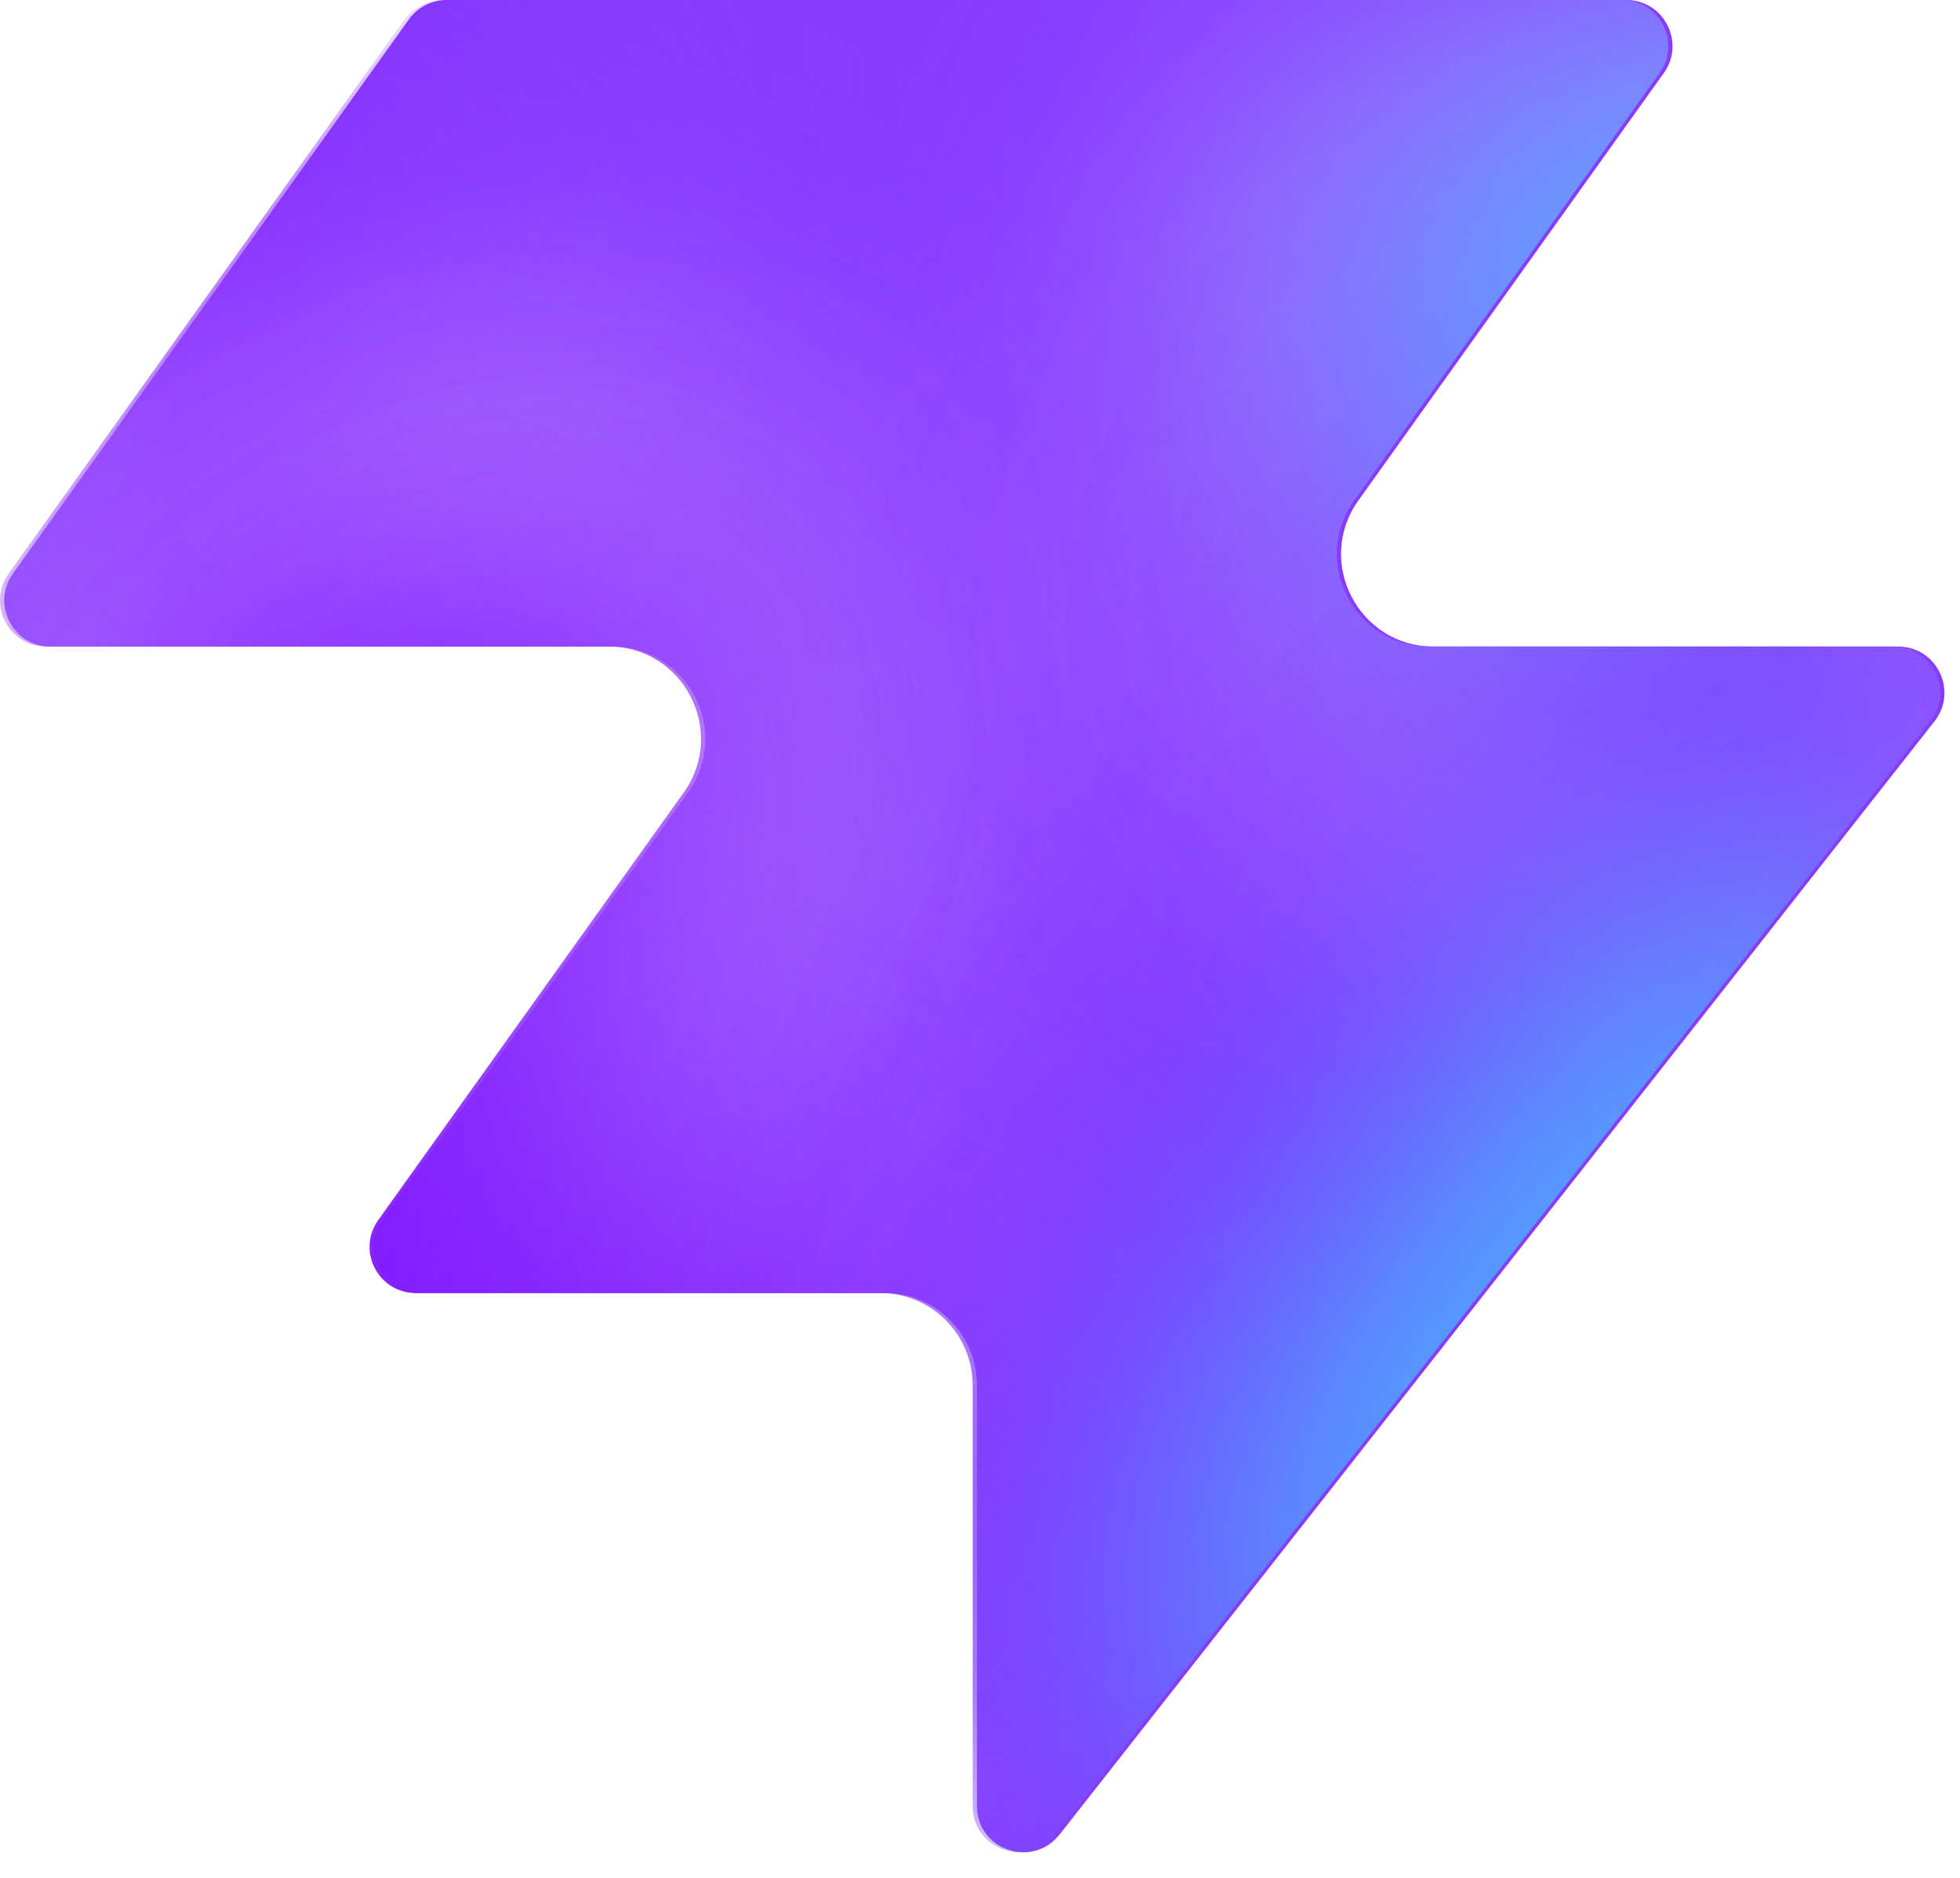
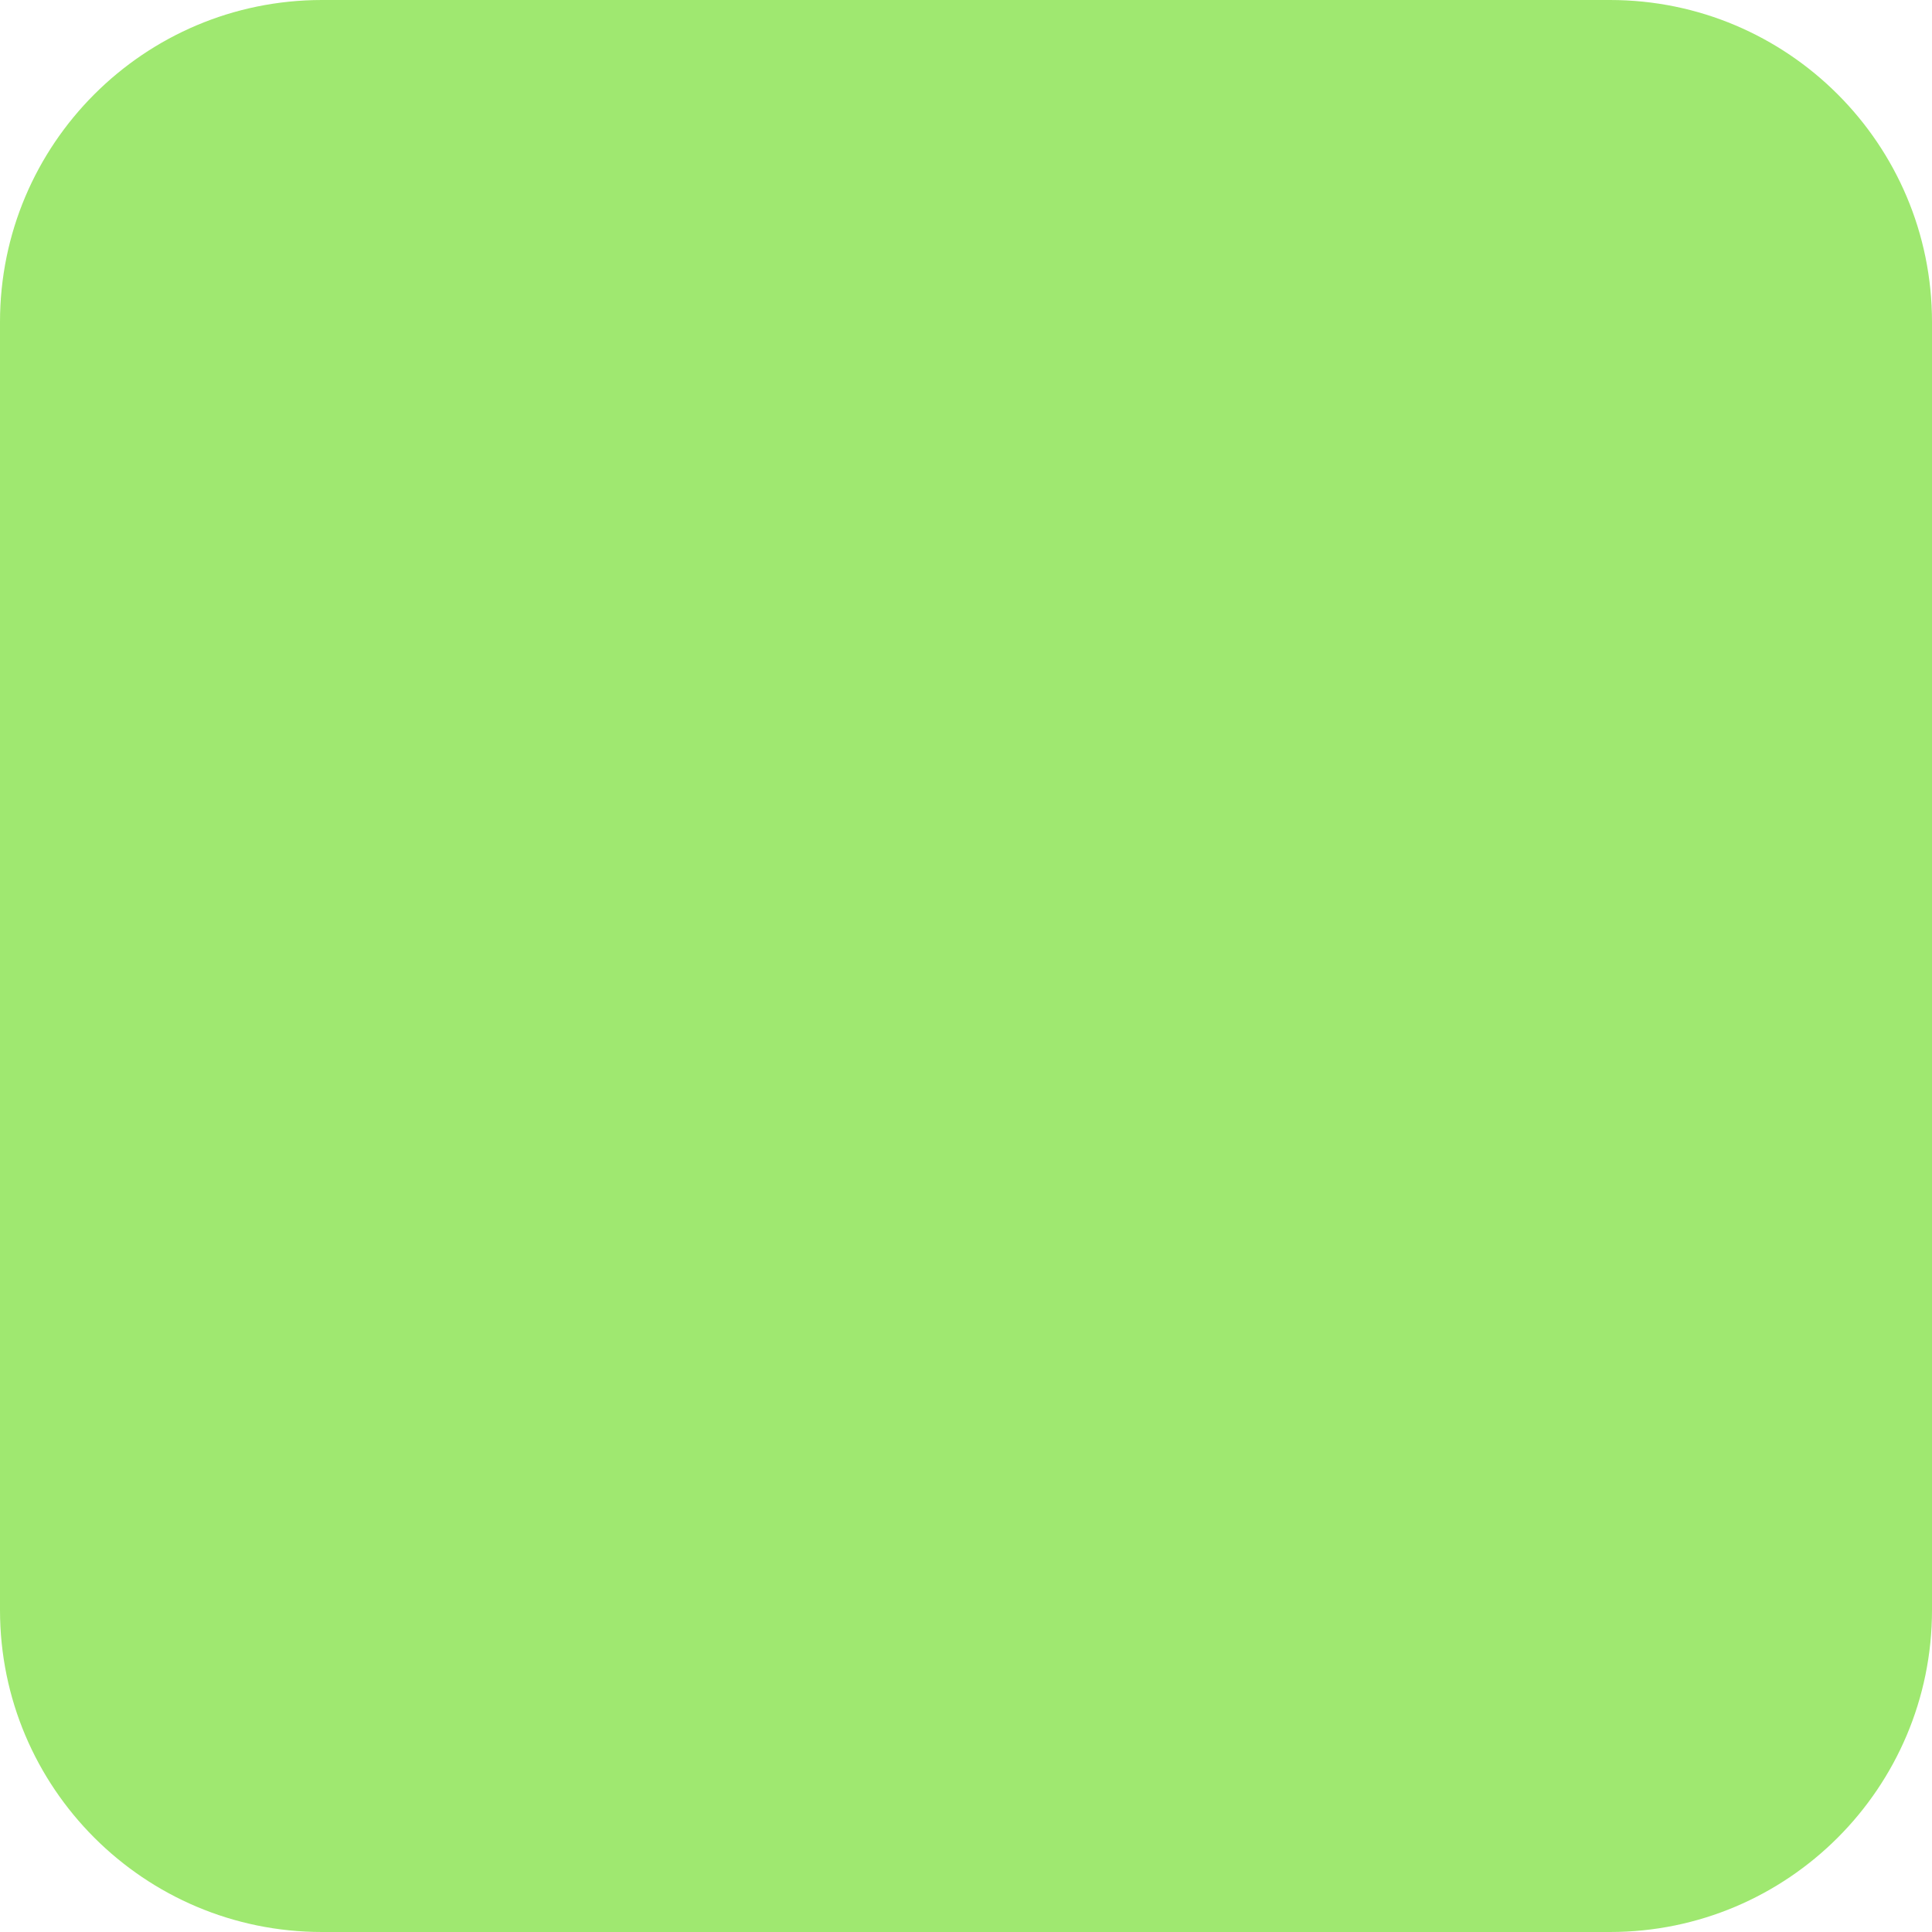
- <svg xmlns="http://www.w3.org/2000/svg" width="48" height="46" fill="none" viewBox="0 0 48 46">
-   <path fill="#863bff" d="M25.946 44.938c-.664.845-2.021.375-2.021-.698V33.937a2.26 2.26 0 0 0-2.262-2.262H10.287c-.92 0-1.456-1.04-.92-1.788l7.48-10.471c1.07-1.497 0-3.578-1.842-3.578H1.237c-.92 0-1.456-1.04-.92-1.788L10.013.474c.214-.297.556-.474.92-.474h28.894c.92 0 1.456 1.04.92 1.788l-7.48 10.471c-1.07 1.498 0 3.579 1.842 3.579h11.377c.943 0 1.473 1.088.89 1.83L25.947 44.94z" style="fill:#863bff;fill:color(display-p3 .525 .23 1);fill-opacity:1" />
-   <mask id="a" width="48" height="46" x="0" y="0" maskUnits="userSpaceOnUse" style="mask-type:alpha">
-     <path fill="#000" d="M25.842 44.938c-.664.844-2.021.375-2.021-.698V33.937a2.26 2.26 0 0 0-2.262-2.262H10.183c-.92 0-1.456-1.04-.92-1.788l7.48-10.471c1.07-1.498 0-3.579-1.842-3.579H1.133c-.92 0-1.456-1.04-.92-1.787L9.91.473c.214-.297.556-.474.92-.474h28.894c.92 0 1.456 1.04.92 1.788l-7.48 10.471c-1.07 1.498 0 3.578 1.842 3.578h11.377c.943 0 1.473 1.088.89 1.832L25.843 44.94z" style="fill:#000;fill-opacity:1" />
-   </mask>
-   <g mask="url(#a)">
-     <g filter="url(#b)">
-       <ellipse cx="5.508" cy="14.704" fill="#ede6ff" rx="5.508" ry="14.704" style="fill:#ede6ff;fill:color(display-p3 .927 .903 1);fill-opacity:1" transform="matrix(.00324 1 1 -.00324 -4.47 31.516)" />
-     </g>
-     <g filter="url(#c)">
-       <ellipse cx="10.399" cy="29.851" fill="#ede6ff" rx="10.399" ry="29.851" style="fill:#ede6ff;fill:color(display-p3 .927 .903 1);fill-opacity:1" transform="matrix(.00324 1 1 -.00324 -39.328 7.883)" />
-     </g>
-     <g filter="url(#d)">
-       <ellipse cx="5.508" cy="30.487" fill="#7e14ff" rx="5.508" ry="30.487" style="fill:#7e14ff;fill:color(display-p3 .492 .077 1);fill-opacity:1" transform="rotate(89.814 -25.913 -14.639)scale(1 -1)" />
-     </g>
-     <g filter="url(#e)">
-       <ellipse cx="5.508" cy="30.599" fill="#7e14ff" rx="5.508" ry="30.599" style="fill:#7e14ff;fill:color(display-p3 .492 .077 1);fill-opacity:1" transform="rotate(89.814 -32.644 -3.334)scale(1 -1)" />
-     </g>
-     <g filter="url(#f)">
-       <ellipse cx="5.508" cy="30.599" fill="#7e14ff" rx="5.508" ry="30.599" style="fill:#7e14ff;fill:color(display-p3 .492 .077 1);fill-opacity:1" transform="matrix(.00324 1 1 -.00324 -34.34 30.47)" />
-     </g>
-     <g filter="url(#g)">
-       <ellipse cx="14.072" cy="22.078" fill="#ede6ff" rx="14.072" ry="22.078" style="fill:#ede6ff;fill:color(display-p3 .927 .903 1);fill-opacity:1" transform="rotate(93.35 24.506 48.493)scale(-1 1)" />
-     </g>
-     <g filter="url(#h)">
-       <ellipse cx="3.47" cy="21.501" fill="#7e14ff" rx="3.47" ry="21.501" style="fill:#7e14ff;fill:color(display-p3 .492 .077 1);fill-opacity:1" transform="rotate(89.009 28.708 47.59)scale(-1 1)" />
-     </g>
-     <g filter="url(#i)">
-       <ellipse cx="3.47" cy="21.501" fill="#7e14ff" rx="3.47" ry="21.501" style="fill:#7e14ff;fill:color(display-p3 .492 .077 1);fill-opacity:1" transform="rotate(89.009 28.708 47.59)scale(-1 1)" />
-     </g>
-     <g filter="url(#j)">
-       <ellipse cx=".387" cy="8.972" fill="#7e14ff" rx="4.407" ry="29.108" style="fill:#7e14ff;fill:color(display-p3 .492 .077 1);fill-opacity:1" transform="rotate(39.51 .387 8.972)" />
-     </g>
-     <g filter="url(#k)">
-       <ellipse cx="47.523" cy="-6.092" fill="#7e14ff" rx="4.407" ry="29.108" style="fill:#7e14ff;fill:color(display-p3 .492 .077 1);fill-opacity:1" transform="rotate(37.892 47.523 -6.092)" />
-     </g>
-     <g filter="url(#l)">
-       <ellipse cx="41.412" cy="6.333" fill="#47bfff" rx="5.971" ry="9.665" style="fill:#47bfff;fill:color(display-p3 .28 .748 1);fill-opacity:1" transform="rotate(37.892 41.412 6.333)" />
-     </g>
-     <g filter="url(#m)">
-       <ellipse cx="-1.879" cy="38.332" fill="#7e14ff" rx="4.407" ry="29.108" style="fill:#7e14ff;fill:color(display-p3 .492 .077 1);fill-opacity:1" transform="rotate(37.892 -1.88 38.332)" />
-     </g>
-     <g filter="url(#n)">
-       <ellipse cx="-1.879" cy="38.332" fill="#7e14ff" rx="4.407" ry="29.108" style="fill:#7e14ff;fill:color(display-p3 .492 .077 1);fill-opacity:1" transform="rotate(37.892 -1.88 38.332)" />
-     </g>
-     <g filter="url(#o)">
-       <ellipse cx="35.651" cy="29.907" fill="#7e14ff" rx="4.407" ry="29.108" style="fill:#7e14ff;fill:color(display-p3 .492 .077 1);fill-opacity:1" transform="rotate(37.892 35.651 29.907)" />
-     </g>
-     <g filter="url(#p)">
-       <ellipse cx="38.418" cy="32.4" fill="#47bfff" rx="5.971" ry="15.297" style="fill:#47bfff;fill:color(display-p3 .28 .748 1);fill-opacity:1" transform="rotate(37.892 38.418 32.4)" />
-     </g>
-   </g>
-   <defs>
-     <filter id="b" width="60.045" height="41.654" x="-19.77" y="16.149" color-interpolation-filters="sRGB" filterUnits="userSpaceOnUse">
-       <feFlood flood-opacity="0" result="BackgroundImageFix" />
-       <feBlend in="SourceGraphic" in2="BackgroundImageFix" result="shape" />
-       <feGaussianBlur result="effect1_foregroundBlur_2002_17158" stdDeviation="7.659" />
-     </filter>
-     <filter id="c" width="90.34" height="51.437" x="-54.613" y="-7.533" color-interpolation-filters="sRGB" filterUnits="userSpaceOnUse">
-       <feFlood flood-opacity="0" result="BackgroundImageFix" />
-       <feBlend in="SourceGraphic" in2="BackgroundImageFix" result="shape" />
-       <feGaussianBlur result="effect1_foregroundBlur_2002_17158" stdDeviation="7.659" />
-     </filter>
-     <filter id="d" width="79.355" height="29.4" x="-49.64" y="2.03" color-interpolation-filters="sRGB" filterUnits="userSpaceOnUse">
-       <feFlood flood-opacity="0" result="BackgroundImageFix" />
-       <feBlend in="SourceGraphic" in2="BackgroundImageFix" result="shape" />
-       <feGaussianBlur result="effect1_foregroundBlur_2002_17158" stdDeviation="4.596" />
-     </filter>
-     <filter id="e" width="79.579" height="29.4" x="-45.045" y="20.029" color-interpolation-filters="sRGB" filterUnits="userSpaceOnUse">
-       <feFlood flood-opacity="0" result="BackgroundImageFix" />
-       <feBlend in="SourceGraphic" in2="BackgroundImageFix" result="shape" />
-       <feGaussianBlur result="effect1_foregroundBlur_2002_17158" stdDeviation="4.596" />
-     </filter>
-     <filter id="f" width="79.579" height="29.4" x="-43.513" y="21.178" color-interpolation-filters="sRGB" filterUnits="userSpaceOnUse">
-       <feFlood flood-opacity="0" result="BackgroundImageFix" />
-       <feBlend in="SourceGraphic" in2="BackgroundImageFix" result="shape" />
-       <feGaussianBlur result="effect1_foregroundBlur_2002_17158" stdDeviation="4.596" />
-     </filter>
-     <filter id="g" width="74.749" height="58.852" x="15.756" y="-17.901" color-interpolation-filters="sRGB" filterUnits="userSpaceOnUse">
-       <feFlood flood-opacity="0" result="BackgroundImageFix" />
-       <feBlend in="SourceGraphic" in2="BackgroundImageFix" result="shape" />
-       <feGaussianBlur result="effect1_foregroundBlur_2002_17158" stdDeviation="7.659" />
-     </filter>
-     <filter id="h" width="61.377" height="25.362" x="23.548" y="2.284" color-interpolation-filters="sRGB" filterUnits="userSpaceOnUse">
-       <feFlood flood-opacity="0" result="BackgroundImageFix" />
-       <feBlend in="SourceGraphic" in2="BackgroundImageFix" result="shape" />
-       <feGaussianBlur result="effect1_foregroundBlur_2002_17158" stdDeviation="4.596" />
-     </filter>
-     <filter id="i" width="61.377" height="25.362" x="23.548" y="2.284" color-interpolation-filters="sRGB" filterUnits="userSpaceOnUse">
-       <feFlood flood-opacity="0" result="BackgroundImageFix" />
-       <feBlend in="SourceGraphic" in2="BackgroundImageFix" result="shape" />
-       <feGaussianBlur result="effect1_foregroundBlur_2002_17158" stdDeviation="4.596" />
-     </filter>
-     <filter id="j" width="56.045" height="63.649" x="-27.636" y="-22.853" color-interpolation-filters="sRGB" filterUnits="userSpaceOnUse">
-       <feFlood flood-opacity="0" result="BackgroundImageFix" />
-       <feBlend in="SourceGraphic" in2="BackgroundImageFix" result="shape" />
-       <feGaussianBlur result="effect1_foregroundBlur_2002_17158" stdDeviation="4.596" />
-     </filter>
-     <filter id="k" width="54.814" height="64.646" x="20.116" y="-38.415" color-interpolation-filters="sRGB" filterUnits="userSpaceOnUse">
-       <feFlood flood-opacity="0" result="BackgroundImageFix" />
-       <feBlend in="SourceGraphic" in2="BackgroundImageFix" result="shape" />
-       <feGaussianBlur result="effect1_foregroundBlur_2002_17158" stdDeviation="4.596" />
-     </filter>
-     <filter id="l" width="33.541" height="35.313" x="24.641" y="-11.323" color-interpolation-filters="sRGB" filterUnits="userSpaceOnUse">
-       <feFlood flood-opacity="0" result="BackgroundImageFix" />
-       <feBlend in="SourceGraphic" in2="BackgroundImageFix" result="shape" />
-       <feGaussianBlur result="effect1_foregroundBlur_2002_17158" stdDeviation="4.596" />
-     </filter>
-     <filter id="m" width="54.814" height="64.646" x="-29.286" y="6.009" color-interpolation-filters="sRGB" filterUnits="userSpaceOnUse">
-       <feFlood flood-opacity="0" result="BackgroundImageFix" />
-       <feBlend in="SourceGraphic" in2="BackgroundImageFix" result="shape" />
-       <feGaussianBlur result="effect1_foregroundBlur_2002_17158" stdDeviation="4.596" />
-     </filter>
-     <filter id="n" width="54.814" height="64.646" x="-29.286" y="6.009" color-interpolation-filters="sRGB" filterUnits="userSpaceOnUse">
-       <feFlood flood-opacity="0" result="BackgroundImageFix" />
-       <feBlend in="SourceGraphic" in2="BackgroundImageFix" result="shape" />
-       <feGaussianBlur result="effect1_foregroundBlur_2002_17158" stdDeviation="4.596" />
-     </filter>
-     <filter id="o" width="54.814" height="64.646" x="8.244" y="-2.416" color-interpolation-filters="sRGB" filterUnits="userSpaceOnUse">
-       <feFlood flood-opacity="0" result="BackgroundImageFix" />
-       <feBlend in="SourceGraphic" in2="BackgroundImageFix" result="shape" />
-       <feGaussianBlur result="effect1_foregroundBlur_2002_17158" stdDeviation="4.596" />
-     </filter>
-     <filter id="p" width="39.409" height="43.623" x="18.713" y="10.588" color-interpolation-filters="sRGB" filterUnits="userSpaceOnUse">
-       <feFlood flood-opacity="0" result="BackgroundImageFix" />
-       <feBlend in="SourceGraphic" in2="BackgroundImageFix" result="shape" />
-       <feGaussianBlur result="effect1_foregroundBlur_2002_17158" stdDeviation="4.596" />
-     </filter>
-   </defs>
+ <svg xmlns="http://www.w3.org/2000/svg" width="48" height="48" viewBox="0 0 48 48">
+   <rect width="48" height="48" rx="8" fill="#9FE870" />
</svg>
